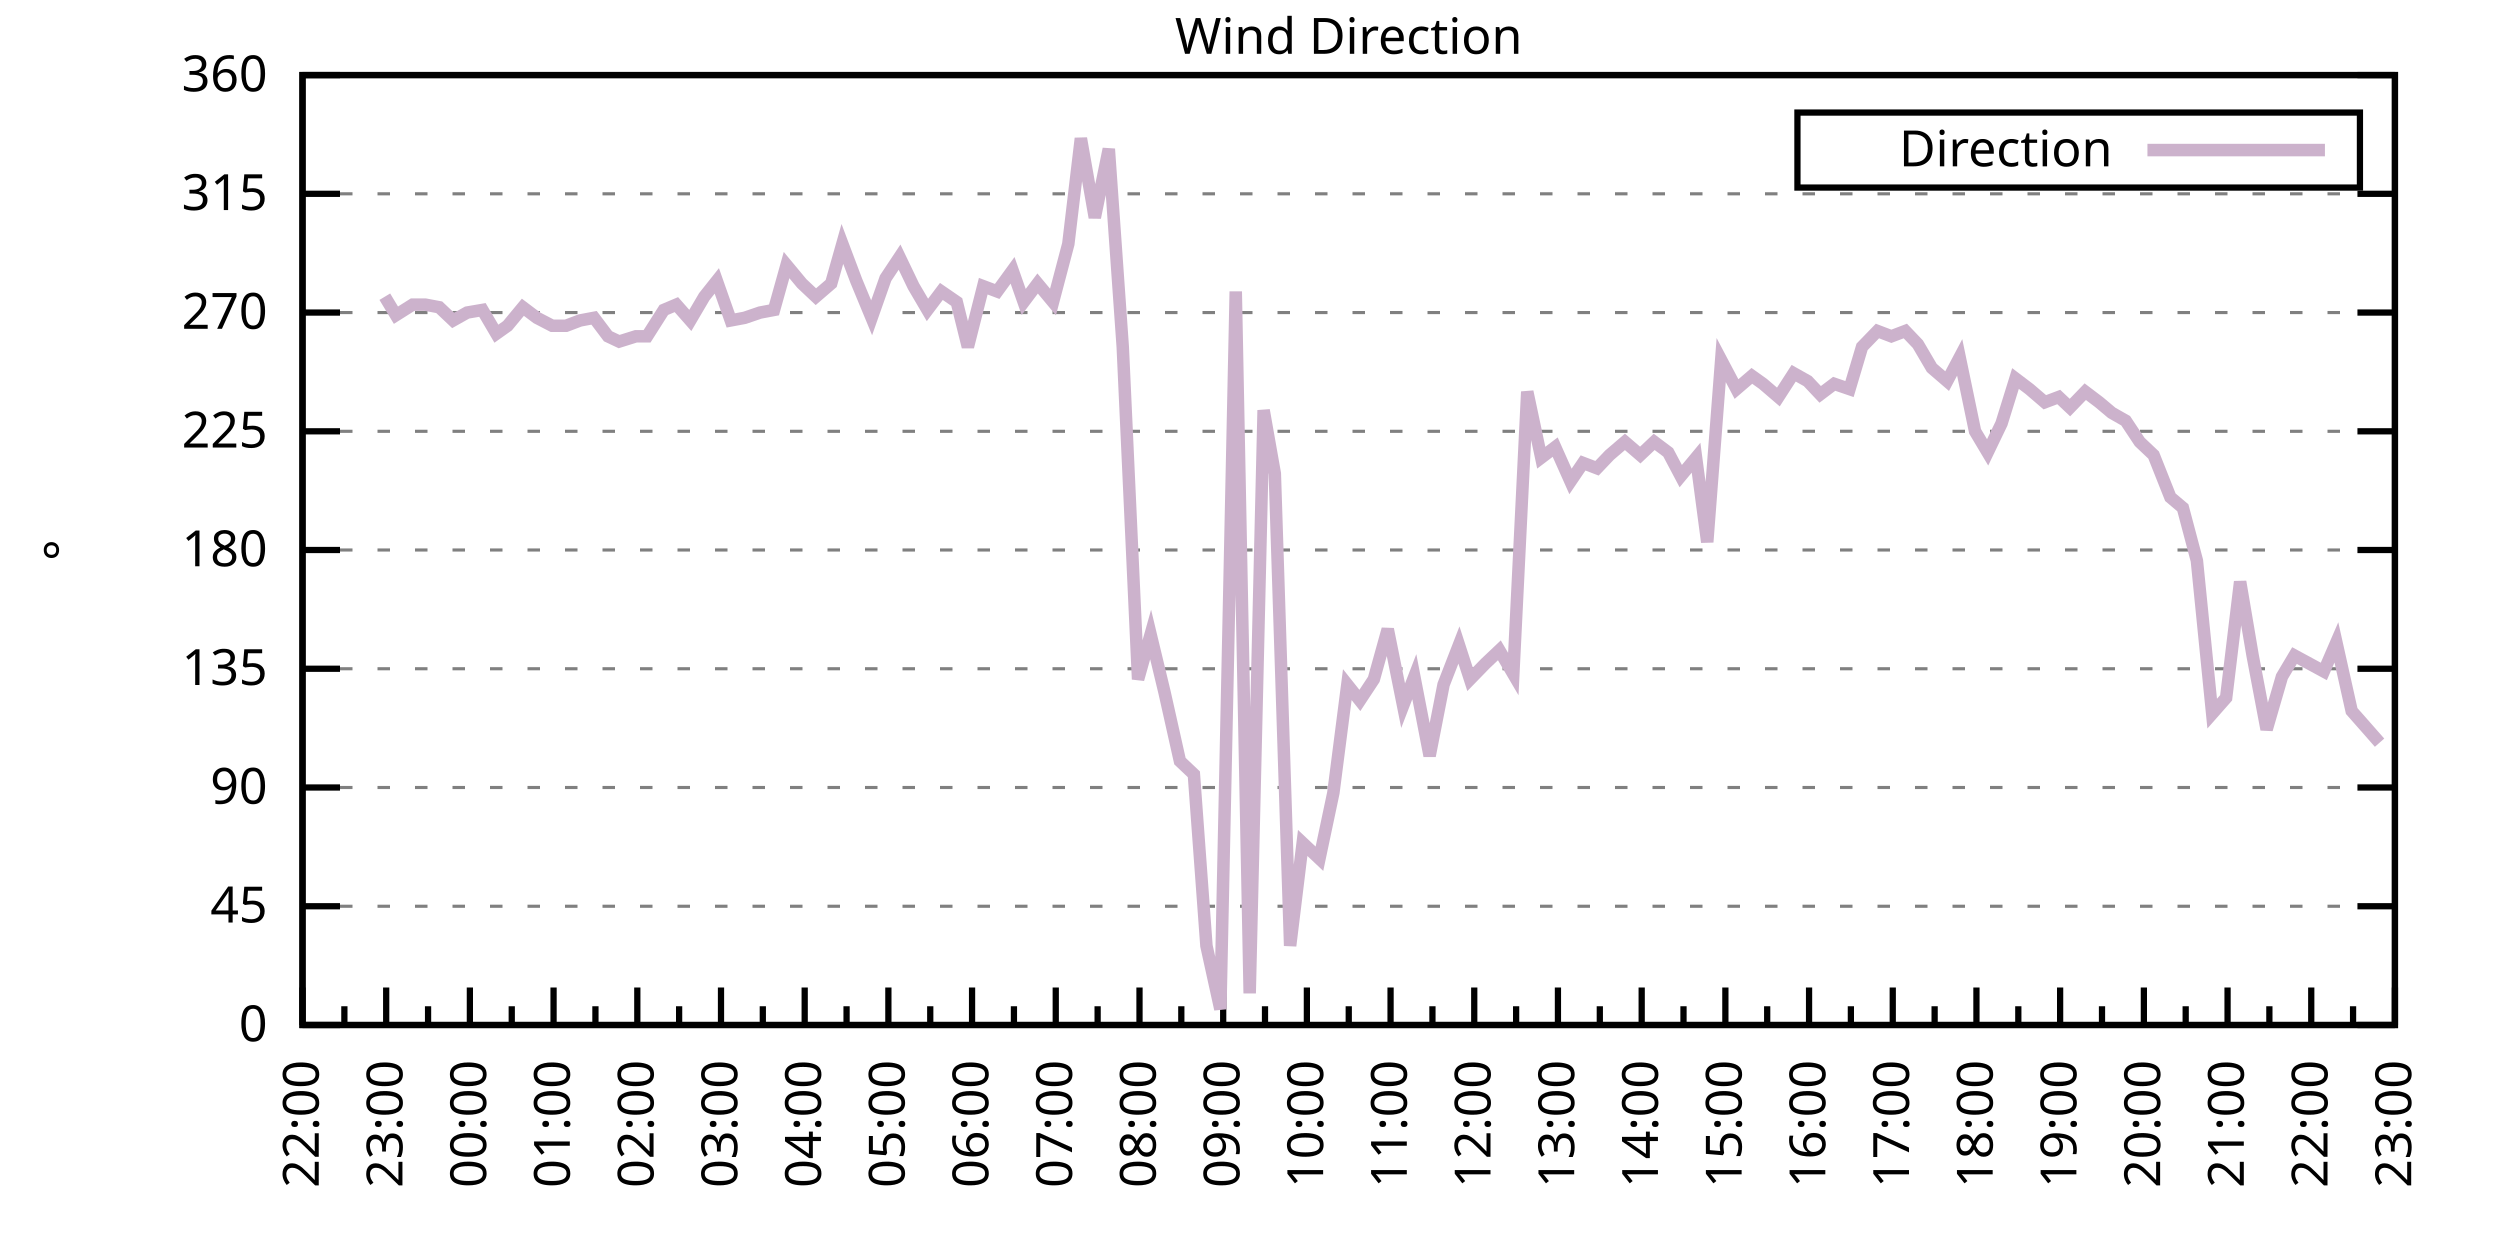
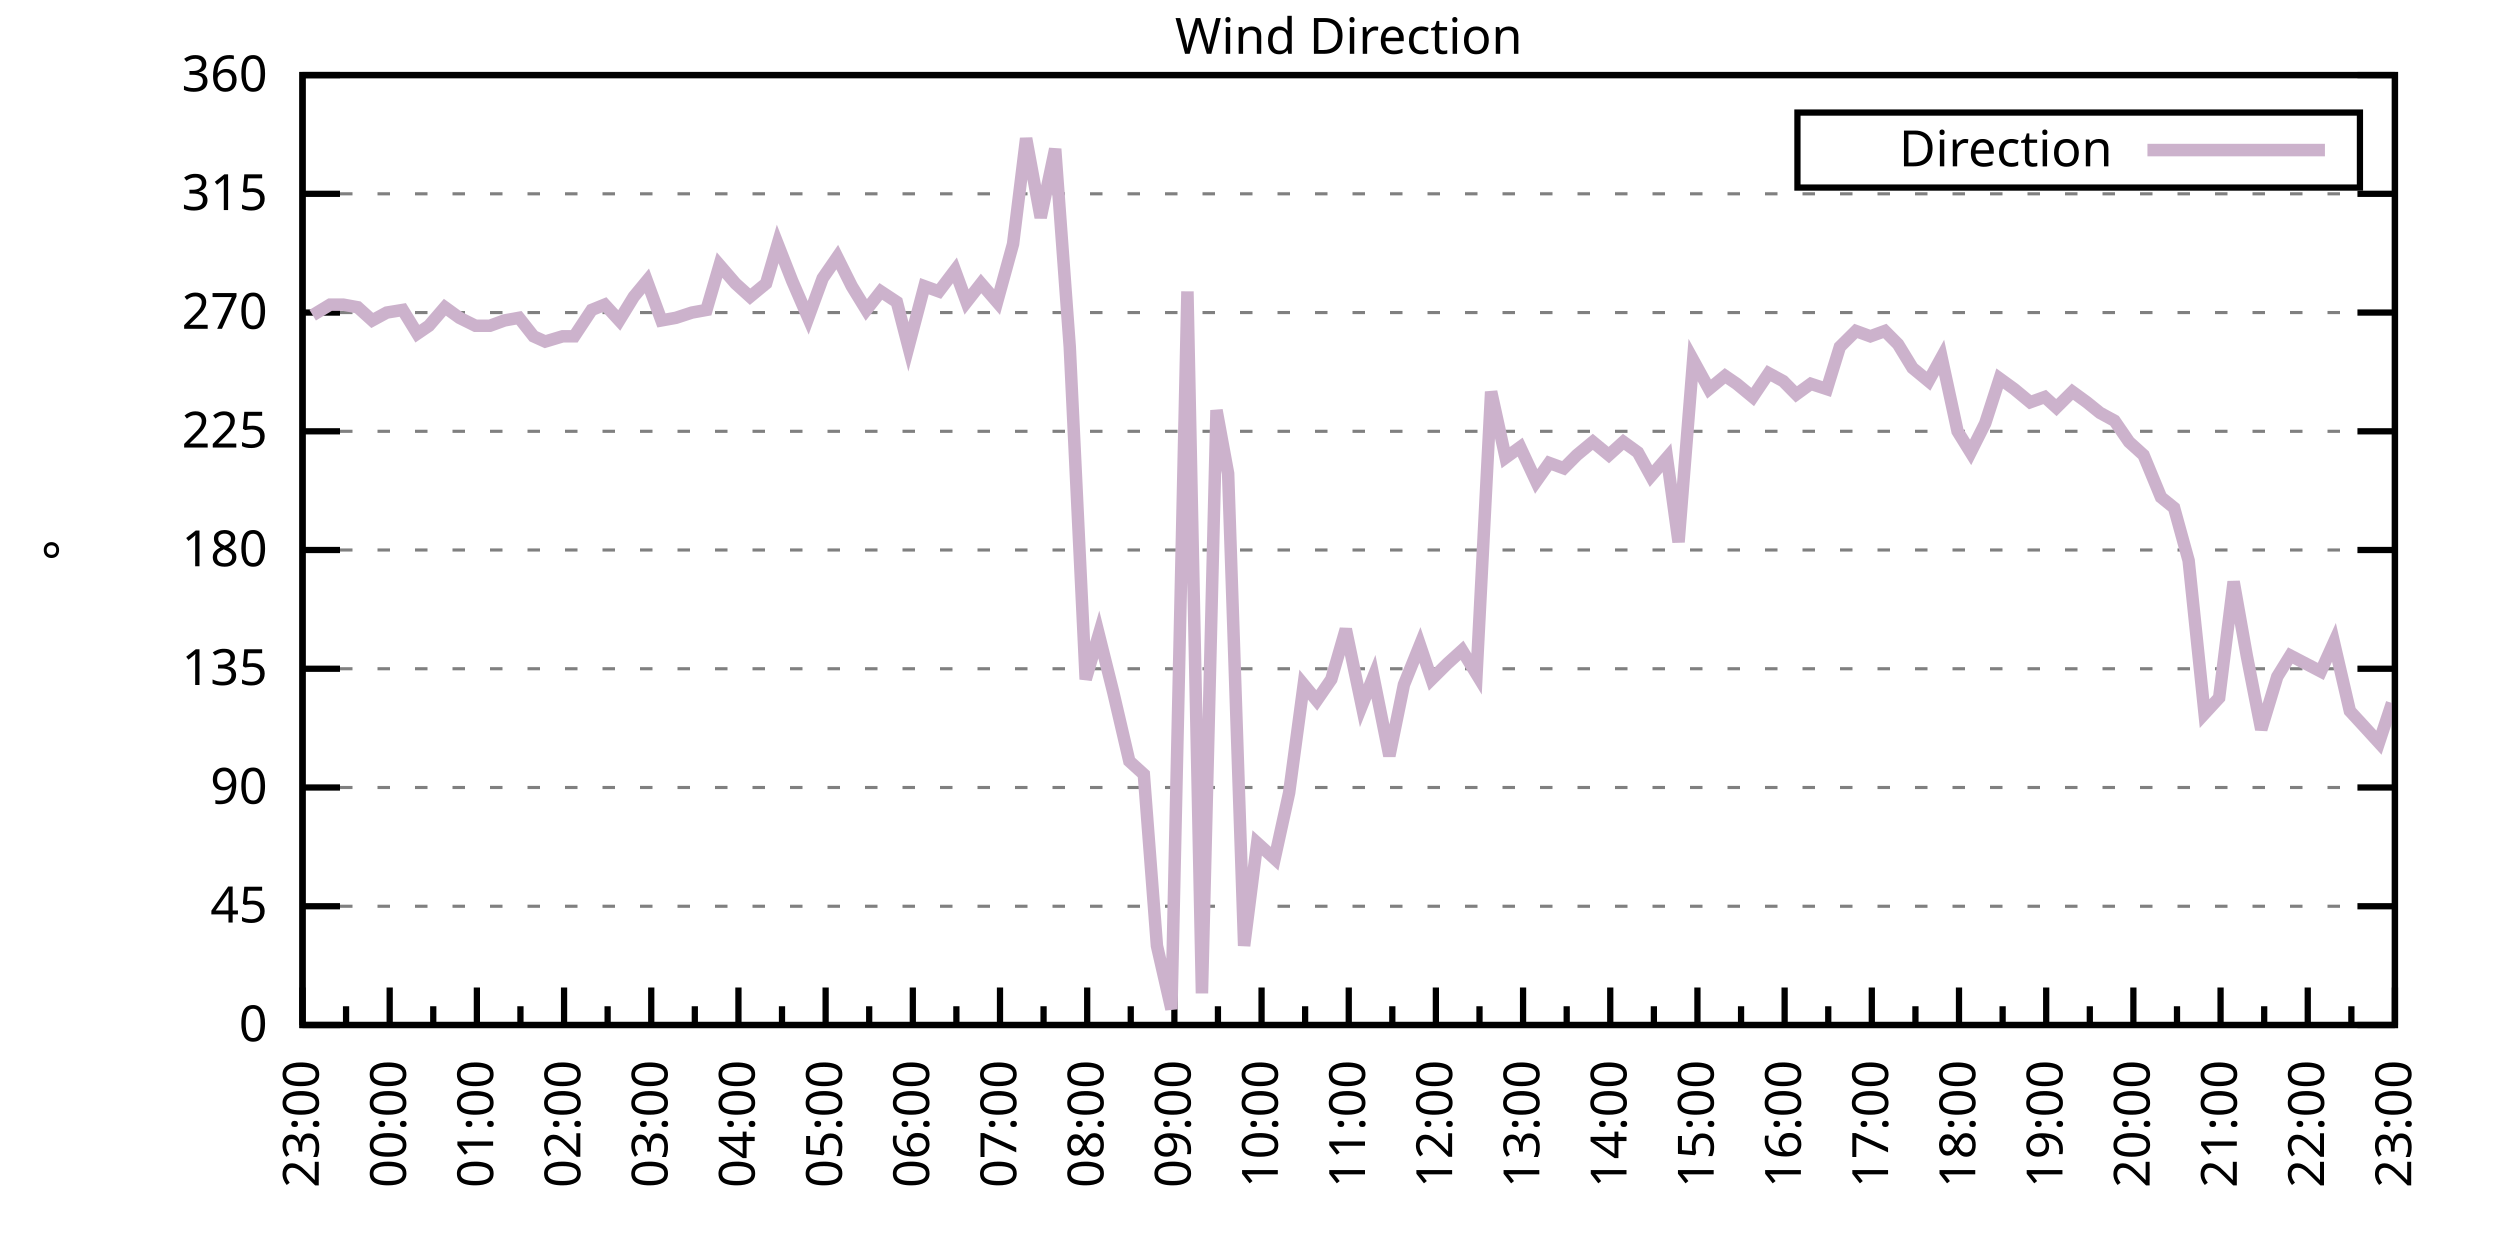
<svg xmlns="http://www.w3.org/2000/svg" xmlns:xlink="http://www.w3.org/1999/xlink" width="400" height="200" viewBox="0 0 400 200">
  <g id="gnuplot_canvas">
    <rect x="0" y="0" width="400" height="200" fill="none" />
    <defs>
      <circle id="gpDot" r="0.5" stroke-width="0.5" stroke="currentColor" />
      <path id="gpPt0" stroke-width="0.333" stroke="currentColor" d="M-1,0 h2 M0,-1 v2" />
      <path id="gpPt1" stroke-width="0.333" stroke="currentColor" d="M-1,-1 L1,1 M1,-1 L-1,1" />
      <path id="gpPt2" stroke-width="0.333" stroke="currentColor" d="M-1,0 L1,0 M0,-1 L0,1 M-1,-1 L1,1 M-1,1 L1,-1" />
      <rect id="gpPt3" stroke-width="0.333" stroke="currentColor" x="-1" y="-1" width="2" height="2" />
      <rect id="gpPt4" stroke-width="0.333" stroke="currentColor" fill="currentColor" x="-1" y="-1" width="2" height="2" />
      <circle id="gpPt5" stroke-width="0.333" stroke="currentColor" cx="0" cy="0" r="1" />
      <use xlink:href="#gpPt5" id="gpPt6" fill="currentColor" stroke="none" />
      <path id="gpPt7" stroke-width="0.333" stroke="currentColor" d="M0,-1.33 L-1.33,0.67 L1.33,0.67 z" />
      <use xlink:href="#gpPt7" id="gpPt8" fill="currentColor" stroke="none" />
      <use xlink:href="#gpPt7" id="gpPt9" stroke="currentColor" transform="rotate(180)" />
      <use xlink:href="#gpPt9" id="gpPt10" fill="currentColor" stroke="none" />
      <use xlink:href="#gpPt3" id="gpPt11" stroke="currentColor" transform="rotate(45)" />
      <use xlink:href="#gpPt11" id="gpPt12" fill="currentColor" stroke="none" />
      <path id="gpPt13" stroke-width="0.333" stroke="currentColor" d="M0,1.330 L1.265,0.411 L0.782,-1.067 L-0.782,-1.076 L-1.265,0.411 z" />
      <use xlink:href="#gpPt13" id="gpPt14" fill="currentColor" stroke="none" />
      <filter id="textbox" filterUnits="objectBoundingBox" x="0" y="0" height="1" width="1">
        <feFlood flood-color="white" flood-opacity="1" result="bgnd" />
        <feComposite in="SourceGraphic" in2="bgnd" operator="atop" />
      </filter>
      <filter id="greybox" filterUnits="objectBoundingBox" x="0" y="0" height="1" width="1">
        <feFlood flood-color="lightgrey" flood-opacity="1" result="grey" />
        <feComposite in="SourceGraphic" in2="grey" operator="atop" />
      </filter>
    </defs>
    <g fill="none" color="white" stroke="currentColor" stroke-width="1.00" stroke-linecap="butt" stroke-linejoin="miter">
</g>
    <g fill="none" color="black" stroke="currentColor" stroke-width="1.00" stroke-linecap="butt" stroke-linejoin="miter">
      <g stroke="none" shape-rendering="crispEdges">
        <polygon fill="rgb(255, 255, 255)" points="48.40,164.00 383.18,164.00 383.18,12.02 48.40,12.02 " />
      </g>
    </g>
    <g fill="none" color="black" stroke="currentColor" stroke-width="1.00" stroke-linecap="butt" stroke-linejoin="miter">
</g>
    <g fill="none" color="black" stroke="black" stroke-width="0.50" stroke-linecap="butt" stroke-linejoin="miter">
</g>
    <g fill="none" color="gray" stroke="currentColor" stroke-width="0.50" stroke-linecap="butt" stroke-linejoin="miter">
      <path stroke="gray" stroke-dasharray="2,4" class="gridline" d="M48.40,164.00 L383.19,164.00  " />
    </g>
    <g fill="none" color="gray" stroke="gray" stroke-width="1.00" stroke-linecap="butt" stroke-linejoin="miter">
</g>
    <g fill="none" color="black" stroke="currentColor" stroke-width="1.00" stroke-linecap="butt" stroke-linejoin="miter">
      <path stroke="black" d="M48.40,164.00 L54.40,164.00 M383.19,164.00 L377.19,164.00  " />
      <g transform="translate(42.80,166.60)" stroke="none" fill="black" font-family="Sans" font-size="8.00" text-anchor="end">
        <text>
          <tspan font-family="Sans"> 0</tspan>
        </text>
      </g>
    </g>
    <g fill="none" color="black" stroke="currentColor" stroke-width="1.00" stroke-linecap="butt" stroke-linejoin="miter">
</g>
    <g fill="none" color="black" stroke="black" stroke-width="0.50" stroke-linecap="butt" stroke-linejoin="miter">
</g>
    <g fill="none" color="gray" stroke="currentColor" stroke-width="0.50" stroke-linecap="butt" stroke-linejoin="miter">
      <path stroke="gray" stroke-dasharray="2,4" class="gridline" d="M48.40,145.00 L383.19,145.00  " />
    </g>
    <g fill="none" color="gray" stroke="gray" stroke-width="1.00" stroke-linecap="butt" stroke-linejoin="miter">
</g>
    <g fill="none" color="black" stroke="currentColor" stroke-width="1.00" stroke-linecap="butt" stroke-linejoin="miter">
      <path stroke="black" d="M48.40,145.00 L54.40,145.00 M383.19,145.00 L377.19,145.00  " />
      <g transform="translate(42.80,147.60)" stroke="none" fill="black" font-family="Sans" font-size="8.00" text-anchor="end">
        <text>
          <tspan font-family="Sans"> 45</tspan>
        </text>
      </g>
    </g>
    <g fill="none" color="black" stroke="currentColor" stroke-width="1.00" stroke-linecap="butt" stroke-linejoin="miter">
</g>
    <g fill="none" color="black" stroke="black" stroke-width="0.50" stroke-linecap="butt" stroke-linejoin="miter">
</g>
    <g fill="none" color="gray" stroke="currentColor" stroke-width="0.50" stroke-linecap="butt" stroke-linejoin="miter">
      <path stroke="gray" stroke-dasharray="2,4" class="gridline" d="M48.40,126.00 L383.19,126.00  " />
    </g>
    <g fill="none" color="gray" stroke="gray" stroke-width="1.00" stroke-linecap="butt" stroke-linejoin="miter">
</g>
    <g fill="none" color="black" stroke="currentColor" stroke-width="1.00" stroke-linecap="butt" stroke-linejoin="miter">
      <path stroke="black" d="M48.40,126.00 L54.40,126.00 M383.19,126.00 L377.19,126.00  " />
      <g transform="translate(42.80,128.60)" stroke="none" fill="black" font-family="Sans" font-size="8.00" text-anchor="end">
        <text>
          <tspan font-family="Sans"> 90</tspan>
        </text>
      </g>
    </g>
    <g fill="none" color="black" stroke="currentColor" stroke-width="1.00" stroke-linecap="butt" stroke-linejoin="miter">
</g>
    <g fill="none" color="black" stroke="black" stroke-width="0.50" stroke-linecap="butt" stroke-linejoin="miter">
</g>
    <g fill="none" color="gray" stroke="currentColor" stroke-width="0.50" stroke-linecap="butt" stroke-linejoin="miter">
      <path stroke="gray" stroke-dasharray="2,4" class="gridline" d="M48.40,107.00 L383.19,107.00  " />
    </g>
    <g fill="none" color="gray" stroke="gray" stroke-width="1.00" stroke-linecap="butt" stroke-linejoin="miter">
</g>
    <g fill="none" color="black" stroke="currentColor" stroke-width="1.00" stroke-linecap="butt" stroke-linejoin="miter">
      <path stroke="black" d="M48.40,107.00 L54.40,107.00 M383.19,107.00 L377.19,107.00  " />
      <g transform="translate(42.80,109.60)" stroke="none" fill="black" font-family="Sans" font-size="8.00" text-anchor="end">
        <text>
          <tspan font-family="Sans"> 135</tspan>
        </text>
      </g>
    </g>
    <g fill="none" color="black" stroke="currentColor" stroke-width="1.00" stroke-linecap="butt" stroke-linejoin="miter">
</g>
    <g fill="none" color="black" stroke="black" stroke-width="0.50" stroke-linecap="butt" stroke-linejoin="miter">
</g>
    <g fill="none" color="gray" stroke="currentColor" stroke-width="0.50" stroke-linecap="butt" stroke-linejoin="miter">
      <path stroke="gray" stroke-dasharray="2,4" class="gridline" d="M48.40,88.00 L383.19,88.00  " />
    </g>
    <g fill="none" color="gray" stroke="gray" stroke-width="1.00" stroke-linecap="butt" stroke-linejoin="miter">
</g>
    <g fill="none" color="black" stroke="currentColor" stroke-width="1.00" stroke-linecap="butt" stroke-linejoin="miter">
      <path stroke="black" d="M48.40,88.00 L54.40,88.00 M383.19,88.00 L377.19,88.00  " />
      <g transform="translate(42.80,90.60)" stroke="none" fill="black" font-family="Sans" font-size="8.00" text-anchor="end">
        <text>
          <tspan font-family="Sans"> 180</tspan>
        </text>
      </g>
    </g>
    <g fill="none" color="black" stroke="currentColor" stroke-width="1.00" stroke-linecap="butt" stroke-linejoin="miter">
</g>
    <g fill="none" color="black" stroke="black" stroke-width="0.50" stroke-linecap="butt" stroke-linejoin="miter">
</g>
    <g fill="none" color="gray" stroke="currentColor" stroke-width="0.50" stroke-linecap="butt" stroke-linejoin="miter">
      <path stroke="gray" stroke-dasharray="2,4" class="gridline" d="M48.40,69.01 L383.19,69.01  " />
    </g>
    <g fill="none" color="gray" stroke="gray" stroke-width="1.00" stroke-linecap="butt" stroke-linejoin="miter">
</g>
    <g fill="none" color="black" stroke="currentColor" stroke-width="1.00" stroke-linecap="butt" stroke-linejoin="miter">
      <path stroke="black" d="M48.40,69.01 L54.40,69.01 M383.19,69.01 L377.19,69.01  " />
      <g transform="translate(42.80,71.61)" stroke="none" fill="black" font-family="Sans" font-size="8.00" text-anchor="end">
        <text>
          <tspan font-family="Sans"> 225</tspan>
        </text>
      </g>
    </g>
    <g fill="none" color="black" stroke="currentColor" stroke-width="1.00" stroke-linecap="butt" stroke-linejoin="miter">
</g>
    <g fill="none" color="black" stroke="black" stroke-width="0.50" stroke-linecap="butt" stroke-linejoin="miter">
</g>
    <g fill="none" color="gray" stroke="currentColor" stroke-width="0.50" stroke-linecap="butt" stroke-linejoin="miter">
      <path stroke="gray" stroke-dasharray="2,4" class="gridline" d="M48.40,50.01 L383.19,50.01  " />
    </g>
    <g fill="none" color="gray" stroke="gray" stroke-width="1.00" stroke-linecap="butt" stroke-linejoin="miter">
</g>
    <g fill="none" color="black" stroke="currentColor" stroke-width="1.00" stroke-linecap="butt" stroke-linejoin="miter">
      <path stroke="black" d="M48.40,50.01 L54.40,50.01 M383.19,50.01 L377.19,50.01  " />
      <g transform="translate(42.80,52.61)" stroke="none" fill="black" font-family="Sans" font-size="8.00" text-anchor="end">
        <text>
          <tspan font-family="Sans"> 270</tspan>
        </text>
      </g>
    </g>
    <g fill="none" color="black" stroke="currentColor" stroke-width="1.00" stroke-linecap="butt" stroke-linejoin="miter">
</g>
    <g fill="none" color="black" stroke="black" stroke-width="0.50" stroke-linecap="butt" stroke-linejoin="miter">
</g>
    <g fill="none" color="gray" stroke="currentColor" stroke-width="0.50" stroke-linecap="butt" stroke-linejoin="miter">
      <path stroke="gray" stroke-dasharray="2,4" class="gridline" d="M48.40,31.01 L383.19,31.01  " />
    </g>
    <g fill="none" color="gray" stroke="gray" stroke-width="1.00" stroke-linecap="butt" stroke-linejoin="miter">
</g>
    <g fill="none" color="black" stroke="currentColor" stroke-width="1.00" stroke-linecap="butt" stroke-linejoin="miter">
      <path stroke="black" d="M48.40,31.01 L54.40,31.01 M383.19,31.01 L377.19,31.01  " />
      <g transform="translate(42.80,33.61)" stroke="none" fill="black" font-family="Sans" font-size="8.00" text-anchor="end">
        <text>
          <tspan font-family="Sans"> 315</tspan>
        </text>
      </g>
    </g>
    <g fill="none" color="black" stroke="currentColor" stroke-width="1.00" stroke-linecap="butt" stroke-linejoin="miter">
</g>
    <g fill="none" color="black" stroke="black" stroke-width="0.50" stroke-linecap="butt" stroke-linejoin="miter">
</g>
    <g fill="none" color="gray" stroke="currentColor" stroke-width="0.50" stroke-linecap="butt" stroke-linejoin="miter">
      <path stroke="gray" stroke-dasharray="2,4" class="gridline" d="M48.40,12.01 L383.19,12.01  " />
    </g>
    <g fill="none" color="gray" stroke="gray" stroke-width="1.00" stroke-linecap="butt" stroke-linejoin="miter">
</g>
    <g fill="none" color="black" stroke="currentColor" stroke-width="1.00" stroke-linecap="butt" stroke-linejoin="miter">
      <path stroke="black" d="M48.40,12.01 L54.40,12.01 M383.19,12.01 L377.19,12.01  " />
      <g transform="translate(42.80,14.61)" stroke="none" fill="black" font-family="Sans" font-size="8.00" text-anchor="end">
        <text>
          <tspan font-family="Sans"> 360</tspan>
        </text>
      </g>
    </g>
    <g fill="none" color="black" stroke="currentColor" stroke-width="1.00" stroke-linecap="butt" stroke-linejoin="miter">
      <path stroke="black" d="M48.40,164.00 L48.40,158.00  " />
      <g transform="translate(51.00,169.60) rotate(270)" stroke="none" fill="black" font-family="Sans" font-size="8.00" text-anchor="end">
        <text>
+           <tspan font-family="Sans">23:00</tspan>
+         </text>
+       </g>
+     </g>
+     <g fill="none" color="black" stroke="currentColor" stroke-width="1.00" stroke-linecap="butt" stroke-linejoin="miter">
+       <path stroke="black" d="M55.37,164.00 L55.37,161.00 M62.35,164.00 L62.35,158.00  " />
+       <g transform="translate(64.95,169.60) rotate(270)" stroke="none" fill="black" font-family="Sans" font-size="8.00" text-anchor="end">
+         <text>
+           <tspan font-family="Sans">00:00</tspan>
+         </text>
+       </g>
+     </g>
+     <g fill="none" color="black" stroke="currentColor" stroke-width="1.00" stroke-linecap="butt" stroke-linejoin="miter">
+       <path stroke="black" d="M69.32,164.00 L69.32,161.00 M76.30,164.00 L76.30,158.00  " />
+       <g transform="translate(78.90,169.60) rotate(270)" stroke="none" fill="black" font-family="Sans" font-size="8.00" text-anchor="end">
+         <text>
+           <tspan font-family="Sans">01:00</tspan>
+         </text>
+       </g>
+     </g>
+     <g fill="none" color="black" stroke="currentColor" stroke-width="1.00" stroke-linecap="butt" stroke-linejoin="miter">
+       <path stroke="black" d="M83.27,164.00 L83.27,161.00 M90.25,164.00 L90.25,158.00  " />
+       <g transform="translate(92.85,169.60) rotate(270)" stroke="none" fill="black" font-family="Sans" font-size="8.00" text-anchor="end">
+         <text>
+           <tspan font-family="Sans">02:00</tspan>
+         </text>
+       </g>
+     </g>
+     <g fill="none" color="black" stroke="currentColor" stroke-width="1.00" stroke-linecap="butt" stroke-linejoin="miter">
+       <path stroke="black" d="M97.22,164.00 L97.22,161.00 M104.20,164.00 L104.20,158.00  " />
+       <g transform="translate(106.80,169.60) rotate(270)" stroke="none" fill="black" font-family="Sans" font-size="8.00" text-anchor="end">
+         <text>
+           <tspan font-family="Sans">03:00</tspan>
+         </text>
+       </g>
+     </g>
+     <g fill="none" color="black" stroke="currentColor" stroke-width="1.00" stroke-linecap="butt" stroke-linejoin="miter">
+       <path stroke="black" d="M111.17,164.00 L111.17,161.00 M118.15,164.00 L118.15,158.00  " />
+       <g transform="translate(120.75,169.60) rotate(270)" stroke="none" fill="black" font-family="Sans" font-size="8.00" text-anchor="end">
+         <text>
+           <tspan font-family="Sans">04:00</tspan>
+         </text>
+       </g>
+     </g>
+     <g fill="none" color="black" stroke="currentColor" stroke-width="1.00" stroke-linecap="butt" stroke-linejoin="miter">
+       <path stroke="black" d="M125.12,164.00 L125.12,161.00 M132.10,164.00 L132.10,158.00  " />
+       <g transform="translate(134.70,169.60) rotate(270)" stroke="none" fill="black" font-family="Sans" font-size="8.00" text-anchor="end">
+         <text>
+           <tspan font-family="Sans">05:00</tspan>
+         </text>
+       </g>
+     </g>
+     <g fill="none" color="black" stroke="currentColor" stroke-width="1.00" stroke-linecap="butt" stroke-linejoin="miter">
+       <path stroke="black" d="M139.07,164.00 L139.07,161.00 M146.05,164.00 L146.05,158.00  " />
+       <g transform="translate(148.65,169.60) rotate(270)" stroke="none" fill="black" font-family="Sans" font-size="8.00" text-anchor="end">
+         <text>
+           <tspan font-family="Sans">06:00</tspan>
+         </text>
+       </g>
+     </g>
+     <g fill="none" color="black" stroke="currentColor" stroke-width="1.00" stroke-linecap="butt" stroke-linejoin="miter">
+       <path stroke="black" d="M153.02,164.00 L153.02,161.00 M160.00,164.00 L160.00,158.00  " />
+       <g transform="translate(162.60,169.60) rotate(270)" stroke="none" fill="black" font-family="Sans" font-size="8.00" text-anchor="end">
+         <text>
+           <tspan font-family="Sans">07:00</tspan>
+         </text>
+       </g>
+     </g>
+     <g fill="none" color="black" stroke="currentColor" stroke-width="1.00" stroke-linecap="butt" stroke-linejoin="miter">
+       <path stroke="black" d="M166.97,164.00 L166.97,161.00 M173.95,164.00 L173.95,158.00  " />
+       <g transform="translate(176.55,169.60) rotate(270)" stroke="none" fill="black" font-family="Sans" font-size="8.00" text-anchor="end">
+         <text>
+           <tspan font-family="Sans">08:00</tspan>
+         </text>
+       </g>
+     </g>
+     <g fill="none" color="black" stroke="currentColor" stroke-width="1.00" stroke-linecap="butt" stroke-linejoin="miter">
+       <path stroke="black" d="M180.92,164.00 L180.92,161.00 M187.90,164.00 L187.90,158.00  " />
+       <g transform="translate(190.50,169.60) rotate(270)" stroke="none" fill="black" font-family="Sans" font-size="8.00" text-anchor="end">
+         <text>
+           <tspan font-family="Sans">09:00</tspan>
+         </text>
+       </g>
+     </g>
+     <g fill="none" color="black" stroke="currentColor" stroke-width="1.00" stroke-linecap="butt" stroke-linejoin="miter">
+       <path stroke="black" d="M194.87,164.00 L194.87,161.00 M201.85,164.00 L201.85,158.00  " />
+       <g transform="translate(204.45,169.60) rotate(270)" stroke="none" fill="black" font-family="Sans" font-size="8.00" text-anchor="end">
+         <text>
+           <tspan font-family="Sans">10:00</tspan>
+         </text>
+       </g>
+     </g>
+     <g fill="none" color="black" stroke="currentColor" stroke-width="1.00" stroke-linecap="butt" stroke-linejoin="miter">
+       <path stroke="black" d="M208.82,164.00 L208.82,161.00 M215.80,164.00 L215.80,158.00  " />
+       <g transform="translate(218.40,169.60) rotate(270)" stroke="none" fill="black" font-family="Sans" font-size="8.00" text-anchor="end">
+         <text>
+           <tspan font-family="Sans">11:00</tspan>
+         </text>
+       </g>
+     </g>
+     <g fill="none" color="black" stroke="currentColor" stroke-width="1.00" stroke-linecap="butt" stroke-linejoin="miter">
+       <path stroke="black" d="M222.77,164.00 L222.77,161.00 M229.74,164.00 L229.74,158.00  " />
+       <g transform="translate(232.34,169.60) rotate(270)" stroke="none" fill="black" font-family="Sans" font-size="8.00" text-anchor="end">
+         <text>
+           <tspan font-family="Sans">12:00</tspan>
+         </text>
+       </g>
+     </g>
+     <g fill="none" color="black" stroke="currentColor" stroke-width="1.00" stroke-linecap="butt" stroke-linejoin="miter">
+       <path stroke="black" d="M236.72,164.00 L236.72,161.00 M243.69,164.00 L243.69,158.00  " />
+       <g transform="translate(246.29,169.60) rotate(270)" stroke="none" fill="black" font-family="Sans" font-size="8.00" text-anchor="end">
+         <text>
+           <tspan font-family="Sans">13:00</tspan>
+         </text>
+       </g>
+     </g>
+     <g fill="none" color="black" stroke="currentColor" stroke-width="1.00" stroke-linecap="butt" stroke-linejoin="miter">
+       <path stroke="black" d="M250.67,164.00 L250.67,161.00 M257.64,164.00 L257.64,158.00  " />
+       <g transform="translate(260.24,169.60) rotate(270)" stroke="none" fill="black" font-family="Sans" font-size="8.00" text-anchor="end">
+         <text>
+           <tspan font-family="Sans">14:00</tspan>
+         </text>
+       </g>
+     </g>
+     <g fill="none" color="black" stroke="currentColor" stroke-width="1.00" stroke-linecap="butt" stroke-linejoin="miter">
+       <path stroke="black" d="M264.62,164.00 L264.62,161.00 M271.59,164.00 L271.59,158.00  " />
+       <g transform="translate(274.19,169.60) rotate(270)" stroke="none" fill="black" font-family="Sans" font-size="8.00" text-anchor="end">
+         <text>
+           <tspan font-family="Sans">15:00</tspan>
+         </text>
+       </g>
+     </g>
+     <g fill="none" color="black" stroke="currentColor" stroke-width="1.00" stroke-linecap="butt" stroke-linejoin="miter">
+       <path stroke="black" d="M278.57,164.00 L278.57,161.00 M285.54,164.00 L285.54,158.00  " />
+       <g transform="translate(288.14,169.60) rotate(270)" stroke="none" fill="black" font-family="Sans" font-size="8.00" text-anchor="end">
+         <text>
+           <tspan font-family="Sans">16:00</tspan>
+         </text>
+       </g>
+     </g>
+     <g fill="none" color="black" stroke="currentColor" stroke-width="1.00" stroke-linecap="butt" stroke-linejoin="miter">
+       <path stroke="black" d="M292.52,164.00 L292.52,161.00 M299.49,164.00 L299.49,158.00  " />
+       <g transform="translate(302.09,169.60) rotate(270)" stroke="none" fill="black" font-family="Sans" font-size="8.00" text-anchor="end">
+         <text>
+           <tspan font-family="Sans">17:00</tspan>
+         </text>
+       </g>
+     </g>
+     <g fill="none" color="black" stroke="currentColor" stroke-width="1.00" stroke-linecap="butt" stroke-linejoin="miter">
+       <path stroke="black" d="M306.47,164.00 L306.47,161.00 M313.44,164.00 L313.44,158.00  " />
+       <g transform="translate(316.04,169.60) rotate(270)" stroke="none" fill="black" font-family="Sans" font-size="8.00" text-anchor="end">
+         <text>
+           <tspan font-family="Sans">18:00</tspan>
+         </text>
+       </g>
+     </g>
+     <g fill="none" color="black" stroke="currentColor" stroke-width="1.00" stroke-linecap="butt" stroke-linejoin="miter">
+       <path stroke="black" d="M320.42,164.00 L320.42,161.00 M327.39,164.00 L327.39,158.00  " />
+       <g transform="translate(329.99,169.60) rotate(270)" stroke="none" fill="black" font-family="Sans" font-size="8.00" text-anchor="end">
+         <text>
+           <tspan font-family="Sans">19:00</tspan>
+         </text>
+       </g>
+     </g>
+     <g fill="none" color="black" stroke="currentColor" stroke-width="1.00" stroke-linecap="butt" stroke-linejoin="miter">
+       <path stroke="black" d="M334.37,164.00 L334.37,161.00 M341.34,164.00 L341.34,158.00  " />
+       <g transform="translate(343.94,169.60) rotate(270)" stroke="none" fill="black" font-family="Sans" font-size="8.00" text-anchor="end">
+         <text>
+           <tspan font-family="Sans">20:00</tspan>
+         </text>
+       </g>
+     </g>
+     <g fill="none" color="black" stroke="currentColor" stroke-width="1.00" stroke-linecap="butt" stroke-linejoin="miter">
+       <path stroke="black" d="M348.32,164.00 L348.32,161.00 M355.29,164.00 L355.29,158.00  " />
+       <g transform="translate(357.89,169.60) rotate(270)" stroke="none" fill="black" font-family="Sans" font-size="8.00" text-anchor="end">
+         <text>
+           <tspan font-family="Sans">21:00</tspan>
+         </text>
+       </g>
+     </g>
+     <g fill="none" color="black" stroke="currentColor" stroke-width="1.00" stroke-linecap="butt" stroke-linejoin="miter">
+       <path stroke="black" d="M362.27,164.00 L362.27,161.00 M369.24,164.00 L369.24,158.00  " />
+       <g transform="translate(371.84,169.60) rotate(270)" stroke="none" fill="black" font-family="Sans" font-size="8.00" text-anchor="end">
+         <text>
          <tspan font-family="Sans">22:00</tspan>
        </text>
      </g>
    </g>
    <g fill="none" color="black" stroke="currentColor" stroke-width="1.00" stroke-linecap="butt" stroke-linejoin="miter">
-       <path stroke="black" d="M55.10,164.00 L55.10,161.00 M61.79,164.00 L61.79,158.00  " />
-       <g transform="translate(64.39,169.60) rotate(270)" stroke="none" fill="black" font-family="Sans" font-size="8.00" text-anchor="end">
-         <text>
-           <tspan font-family="Sans">23:00</tspan>
-         </text>
-       </g>
-     </g>
-     <g fill="none" color="black" stroke="currentColor" stroke-width="1.00" stroke-linecap="butt" stroke-linejoin="miter">
-       <path stroke="black" d="M68.49,164.00 L68.49,161.00 M75.18,164.00 L75.18,158.00  " />
-       <g transform="translate(77.78,169.60) rotate(270)" stroke="none" fill="black" font-family="Sans" font-size="8.00" text-anchor="end">
-         <text>
-           <tspan font-family="Sans">00:00</tspan>
-         </text>
-       </g>
-     </g>
-     <g fill="none" color="black" stroke="currentColor" stroke-width="1.00" stroke-linecap="butt" stroke-linejoin="miter">
-       <path stroke="black" d="M81.88,164.00 L81.88,161.00 M88.57,164.00 L88.57,158.00  " />
-       <g transform="translate(91.17,169.60) rotate(270)" stroke="none" fill="black" font-family="Sans" font-size="8.00" text-anchor="end">
-         <text>
-           <tspan font-family="Sans">01:00</tspan>
-         </text>
-       </g>
-     </g>
-     <g fill="none" color="black" stroke="currentColor" stroke-width="1.00" stroke-linecap="butt" stroke-linejoin="miter">
-       <path stroke="black" d="M95.27,164.00 L95.27,161.00 M101.97,164.00 L101.97,158.00  " />
-       <g transform="translate(104.57,169.60) rotate(270)" stroke="none" fill="black" font-family="Sans" font-size="8.00" text-anchor="end">
-         <text>
-           <tspan font-family="Sans">02:00</tspan>
-         </text>
-       </g>
-     </g>
-     <g fill="none" color="black" stroke="currentColor" stroke-width="1.00" stroke-linecap="butt" stroke-linejoin="miter">
-       <path stroke="black" d="M108.66,164.00 L108.66,161.00 M115.36,164.00 L115.36,158.00  " />
-       <g transform="translate(117.96,169.60) rotate(270)" stroke="none" fill="black" font-family="Sans" font-size="8.00" text-anchor="end">
-         <text>
-           <tspan font-family="Sans">03:00</tspan>
-         </text>
-       </g>
-     </g>
-     <g fill="none" color="black" stroke="currentColor" stroke-width="1.00" stroke-linecap="butt" stroke-linejoin="miter">
-       <path stroke="black" d="M122.05,164.00 L122.05,161.00 M128.75,164.00 L128.75,158.00  " />
-       <g transform="translate(131.35,169.60) rotate(270)" stroke="none" fill="black" font-family="Sans" font-size="8.00" text-anchor="end">
-         <text>
-           <tspan font-family="Sans">04:00</tspan>
-         </text>
-       </g>
-     </g>
-     <g fill="none" color="black" stroke="currentColor" stroke-width="1.00" stroke-linecap="butt" stroke-linejoin="miter">
-       <path stroke="black" d="M135.45,164.00 L135.45,161.00 M142.14,164.00 L142.14,158.00  " />
-       <g transform="translate(144.74,169.60) rotate(270)" stroke="none" fill="black" font-family="Sans" font-size="8.00" text-anchor="end">
-         <text>
-           <tspan font-family="Sans">05:00</tspan>
-         </text>
-       </g>
-     </g>
-     <g fill="none" color="black" stroke="currentColor" stroke-width="1.00" stroke-linecap="butt" stroke-linejoin="miter">
-       <path stroke="black" d="M148.84,164.00 L148.84,161.00 M155.53,164.00 L155.53,158.00  " />
-       <g transform="translate(158.13,169.60) rotate(270)" stroke="none" fill="black" font-family="Sans" font-size="8.00" text-anchor="end">
-         <text>
-           <tspan font-family="Sans">06:00</tspan>
-         </text>
-       </g>
-     </g>
-     <g fill="none" color="black" stroke="currentColor" stroke-width="1.00" stroke-linecap="butt" stroke-linejoin="miter">
-       <path stroke="black" d="M162.23,164.00 L162.23,161.00 M168.92,164.00 L168.92,158.00  " />
-       <g transform="translate(171.52,169.60) rotate(270)" stroke="none" fill="black" font-family="Sans" font-size="8.00" text-anchor="end">
-         <text>
-           <tspan font-family="Sans">07:00</tspan>
-         </text>
-       </g>
-     </g>
-     <g fill="none" color="black" stroke="currentColor" stroke-width="1.00" stroke-linecap="butt" stroke-linejoin="miter">
-       <path stroke="black" d="M175.62,164.00 L175.62,161.00 M182.32,164.00 L182.32,158.00  " />
-       <g transform="translate(184.92,169.60) rotate(270)" stroke="none" fill="black" font-family="Sans" font-size="8.00" text-anchor="end">
-         <text>
-           <tspan font-family="Sans">08:00</tspan>
-         </text>
-       </g>
-     </g>
-     <g fill="none" color="black" stroke="currentColor" stroke-width="1.00" stroke-linecap="butt" stroke-linejoin="miter">
-       <path stroke="black" d="M189.01,164.00 L189.01,161.00 M195.71,164.00 L195.71,158.00  " />
-       <g transform="translate(198.31,169.60) rotate(270)" stroke="none" fill="black" font-family="Sans" font-size="8.00" text-anchor="end">
-         <text>
-           <tspan font-family="Sans">09:00</tspan>
-         </text>
-       </g>
-     </g>
-     <g fill="none" color="black" stroke="currentColor" stroke-width="1.00" stroke-linecap="butt" stroke-linejoin="miter">
-       <path stroke="black" d="M202.40,164.00 L202.40,161.00 M209.10,164.00 L209.10,158.00  " />
-       <g transform="translate(211.70,169.60) rotate(270)" stroke="none" fill="black" font-family="Sans" font-size="8.00" text-anchor="end">
-         <text>
-           <tspan font-family="Sans">10:00</tspan>
-         </text>
-       </g>
-     </g>
-     <g fill="none" color="black" stroke="currentColor" stroke-width="1.00" stroke-linecap="butt" stroke-linejoin="miter">
-       <path stroke="black" d="M215.80,164.00 L215.80,161.00 M222.49,164.00 L222.49,158.00  " />
-       <g transform="translate(225.09,169.60) rotate(270)" stroke="none" fill="black" font-family="Sans" font-size="8.00" text-anchor="end">
-         <text>
-           <tspan font-family="Sans">11:00</tspan>
-         </text>
-       </g>
-     </g>
-     <g fill="none" color="black" stroke="currentColor" stroke-width="1.00" stroke-linecap="butt" stroke-linejoin="miter">
-       <path stroke="black" d="M229.19,164.00 L229.19,161.00 M235.88,164.00 L235.88,158.00  " />
-       <g transform="translate(238.48,169.60) rotate(270)" stroke="none" fill="black" font-family="Sans" font-size="8.00" text-anchor="end">
-         <text>
-           <tspan font-family="Sans">12:00</tspan>
-         </text>
-       </g>
-     </g>
-     <g fill="none" color="black" stroke="currentColor" stroke-width="1.00" stroke-linecap="butt" stroke-linejoin="miter">
-       <path stroke="black" d="M242.58,164.00 L242.58,161.00 M249.27,164.00 L249.27,158.00  " />
-       <g transform="translate(251.87,169.60) rotate(270)" stroke="none" fill="black" font-family="Sans" font-size="8.00" text-anchor="end">
-         <text>
-           <tspan font-family="Sans">13:00</tspan>
-         </text>
-       </g>
-     </g>
-     <g fill="none" color="black" stroke="currentColor" stroke-width="1.00" stroke-linecap="butt" stroke-linejoin="miter">
-       <path stroke="black" d="M255.97,164.00 L255.97,161.00 M262.67,164.00 L262.67,158.00  " />
-       <g transform="translate(265.27,169.60) rotate(270)" stroke="none" fill="black" font-family="Sans" font-size="8.00" text-anchor="end">
-         <text>
-           <tspan font-family="Sans">14:00</tspan>
-         </text>
-       </g>
-     </g>
-     <g fill="none" color="black" stroke="currentColor" stroke-width="1.00" stroke-linecap="butt" stroke-linejoin="miter">
-       <path stroke="black" d="M269.36,164.00 L269.36,161.00 M276.06,164.00 L276.06,158.00  " />
-       <g transform="translate(278.66,169.60) rotate(270)" stroke="none" fill="black" font-family="Sans" font-size="8.00" text-anchor="end">
-         <text>
-           <tspan font-family="Sans">15:00</tspan>
-         </text>
-       </g>
-     </g>
-     <g fill="none" color="black" stroke="currentColor" stroke-width="1.00" stroke-linecap="butt" stroke-linejoin="miter">
-       <path stroke="black" d="M282.75,164.00 L282.75,161.00 M289.45,164.00 L289.45,158.00  " />
-       <g transform="translate(292.05,169.60) rotate(270)" stroke="none" fill="black" font-family="Sans" font-size="8.00" text-anchor="end">
-         <text>
-           <tspan font-family="Sans">16:00</tspan>
-         </text>
-       </g>
-     </g>
-     <g fill="none" color="black" stroke="currentColor" stroke-width="1.00" stroke-linecap="butt" stroke-linejoin="miter">
-       <path stroke="black" d="M296.14,164.00 L296.14,161.00 M302.84,164.00 L302.84,158.00  " />
-       <g transform="translate(305.44,169.60) rotate(270)" stroke="none" fill="black" font-family="Sans" font-size="8.00" text-anchor="end">
-         <text>
-           <tspan font-family="Sans">17:00</tspan>
-         </text>
-       </g>
-     </g>
-     <g fill="none" color="black" stroke="currentColor" stroke-width="1.00" stroke-linecap="butt" stroke-linejoin="miter">
-       <path stroke="black" d="M309.54,164.00 L309.54,161.00 M316.23,164.00 L316.23,158.00  " />
-       <g transform="translate(318.83,169.60) rotate(270)" stroke="none" fill="black" font-family="Sans" font-size="8.00" text-anchor="end">
-         <text>
-           <tspan font-family="Sans">18:00</tspan>
-         </text>
-       </g>
-     </g>
-     <g fill="none" color="black" stroke="currentColor" stroke-width="1.00" stroke-linecap="butt" stroke-linejoin="miter">
-       <path stroke="black" d="M322.93,164.00 L322.93,161.00 M329.62,164.00 L329.62,158.00  " />
-       <g transform="translate(332.22,169.60) rotate(270)" stroke="none" fill="black" font-family="Sans" font-size="8.00" text-anchor="end">
-         <text>
-           <tspan font-family="Sans">19:00</tspan>
-         </text>
-       </g>
-     </g>
-     <g fill="none" color="black" stroke="currentColor" stroke-width="1.00" stroke-linecap="butt" stroke-linejoin="miter">
-       <path stroke="black" d="M336.32,164.00 L336.32,161.00 M343.02,164.00 L343.02,158.00  " />
-       <g transform="translate(345.62,169.60) rotate(270)" stroke="none" fill="black" font-family="Sans" font-size="8.00" text-anchor="end">
-         <text>
-           <tspan font-family="Sans">20:00</tspan>
-         </text>
-       </g>
-     </g>
-     <g fill="none" color="black" stroke="currentColor" stroke-width="1.00" stroke-linecap="butt" stroke-linejoin="miter">
-       <path stroke="black" d="M349.71,164.00 L349.71,161.00 M356.41,164.00 L356.41,158.00  " />
-       <g transform="translate(359.01,169.60) rotate(270)" stroke="none" fill="black" font-family="Sans" font-size="8.00" text-anchor="end">
-         <text>
-           <tspan font-family="Sans">21:00</tspan>
-         </text>
-       </g>
-     </g>
-     <g fill="none" color="black" stroke="currentColor" stroke-width="1.00" stroke-linecap="butt" stroke-linejoin="miter">
-       <path stroke="black" d="M363.10,164.00 L363.10,161.00 M369.80,164.00 L369.80,158.00  " />
-       <g transform="translate(372.40,169.60) rotate(270)" stroke="none" fill="black" font-family="Sans" font-size="8.00" text-anchor="end">
-         <text>
-           <tspan font-family="Sans">22:00</tspan>
-         </text>
-       </g>
-     </g>
-     <g fill="none" color="black" stroke="currentColor" stroke-width="1.00" stroke-linecap="butt" stroke-linejoin="miter">
-       <path stroke="black" d="M376.49,164.00 L376.49,161.00 M383.19,164.00 L383.19,158.00  " />
+       <path stroke="black" d="M376.22,164.00 L376.22,161.00 M383.19,164.00 L383.19,158.00  " />
      <g transform="translate(385.79,169.60) rotate(270)" stroke="none" fill="black" font-family="Sans" font-size="8.00" text-anchor="end">
        <text>
          <tspan font-family="Sans">23:00</tspan>
        </text>
      </g>
    </g>
    <g fill="none" color="black" stroke="currentColor" stroke-width="1.00" stroke-linecap="butt" stroke-linejoin="miter">
</g>
    <g fill="none" color="black" stroke="currentColor" stroke-width="1.00" stroke-linecap="butt" stroke-linejoin="miter">
      <path stroke="black" d="M48.40,12.01 L48.40,164.00 L383.19,164.00 L383.19,12.01 L48.40,12.01 Z  " />
    </g>
    <g fill="none" color="black" stroke="currentColor" stroke-width="1.00" stroke-linecap="butt" stroke-linejoin="miter">
      <g transform="translate(12.80,88.01) rotate(270)" stroke="none" fill="black" font-family="Sans" font-size="8.00" text-anchor="middle">
        <text>
          <tspan font-family="Sans">°</tspan>
        </text>
      </g>
    </g>
    <g fill="none" color="black" stroke="currentColor" stroke-width="1.00" stroke-linecap="butt" stroke-linejoin="miter">
</g>
    <g fill="none" color="black" stroke="currentColor" stroke-width="1.00" stroke-linecap="butt" stroke-linejoin="miter">
      <path stroke="black" d="M287.59,30.01 L287.59,18.01 L377.59,18.01 L377.59,30.01 L287.59,30.01 Z  " />
    </g>
    <g id="Wind_direction_plot_1">
      <g fill="none" color="white" stroke="black" stroke-width="2.00" stroke-linecap="butt" stroke-linejoin="miter">
</g>
      <g fill="none" color="black" stroke="currentColor" stroke-width="2.00" stroke-linecap="butt" stroke-linejoin="miter">
        <g transform="translate(337.99,26.61)" stroke="none" fill="black" font-family="Sans" font-size="8.00" text-anchor="end">
          <text>
            <tspan font-family="Sans">Direction</tspan>
          </text>
        </g>
      </g>
      <g fill="none" color="black" stroke="currentColor" stroke-width="2.00" stroke-linecap="butt" stroke-linejoin="miter">
-         <path stroke="rgb(204, 178, 204)" d="M343.59,24.01 L371.99,24.01 M61.57,47.47 L63.35,50.43 L66.03,48.74 L68.04,48.74 L70.27,49.16 L72.50,51.27   L74.74,50.01 L77.19,49.59 L79.42,53.39 L81.21,52.12 L83.66,49.16 L85.90,50.85 L88.35,52.12 L90.58,52.12   L92.82,51.27 L95.05,50.85 L97.28,53.81 L99.06,54.65 L101.74,53.81 L103.53,53.81 L106.21,49.59 L108.22,48.74   L110.45,51.27 L112.68,47.47 L114.69,44.94 L116.92,51.27 L119.15,50.85 L121.61,50.01 L123.84,49.59 L125.85,42.41   L128.30,45.36 L130.54,47.47 L132.99,45.36 L134.78,39.03 L137.01,44.94 L139.46,50.85 L141.69,44.52 L143.93,41.14   L146.16,45.79 L148.39,49.59 L150.62,46.63 L153.08,48.32 L154.86,55.50 L157.32,45.79 L159.55,46.63 L162.01,43.25   L163.79,48.32 L166.02,45.36 L168.48,48.32 L170.93,39.03 L172.94,22.14 L175.17,34.81 L177.41,23.83 L179.64,55.50   L182.09,108.69 L184.10,101.52 L186.33,110.80 L188.79,121.78 L191.02,123.89 L193.03,151.33 L195.26,161.47 L197.72,46.63   L199.95,158.93 L202.18,65.63 L203.97,75.76 L206.42,151.33 L208.43,134.87 L211.11,137.40 L213.34,126.85 L215.57,109.54   L217.58,112.07 L219.81,108.69 L222.04,100.67 L224.50,112.91 L226.29,108.27 L228.74,120.94 L230.97,109.54 L233.43,103.20   L235.21,108.69 L237.67,106.16 L239.90,104.05 L242.13,107.85 L244.36,62.67 L246.60,73.23 L248.83,71.54 L251.28,77.03   L253.29,74.07 L255.52,74.92 L257.53,72.81 L259.99,70.70 L262.44,72.81 L264.67,70.70 L266.91,72.38 L268.92,76.18   L271.37,73.23 L273.16,86.74 L275.39,57.61 L277.84,62.25 L280.30,60.14 L282.08,61.41 L284.54,63.52 L286.99,59.72   L289.23,60.98 L291.23,63.10 L293.47,61.41 L295.92,62.25 L297.93,55.50 L300.39,52.96 L302.62,53.81 L304.85,52.96   L306.86,55.07 L309.09,58.87 L311.54,60.98 L313.55,57.18 L316.01,69.01 L318.02,72.38 L320.25,67.74 L322.48,60.56   L324.71,62.25 L327.17,64.36 L329.40,63.52 L331.19,65.21 L333.64,62.67 L335.87,64.36 L337.88,66.05 L340.11,67.32   L342.35,70.70 L344.58,72.81 L347.26,79.56 L349.26,81.25 L351.50,89.69 L353.95,114.18 L356.18,111.65 L358.42,93.07   L360.42,104.89 L362.66,116.71 L365.11,108.27 L367.12,104.89 L371.81,107.43 L373.82,102.78 L376.27,113.76 L378.50,116.29   L380.73,118.83  " />
+         <path stroke="rgb(204, 178, 204)" d="M343.59,24.01 L371.99,24.01 M50.03,50.43 L52.82,48.74 L54.91,48.74 L57.23,49.16 L59.56,51.27 L61.88,50.01   L64.44,49.59 L66.77,53.39 L68.63,52.12 L71.18,49.16 L73.51,50.85 L76.07,52.12 L78.39,52.12 L80.72,51.27   L83.04,50.85 L85.37,53.81 L87.23,54.65 L90.02,53.81 L91.88,53.81 L94.67,49.59 L96.76,48.74 L99.08,51.27   L101.41,47.47 L103.50,44.94 L105.83,51.27 L108.15,50.85 L110.71,50.01 L113.03,49.59 L115.13,42.41 L117.68,45.36   L120.01,47.47 L122.57,45.36 L124.43,39.03 L126.75,44.94 L129.31,50.85 L131.63,44.52 L133.96,41.14 L136.28,45.79   L138.61,49.59 L140.93,46.63 L143.49,48.32 L145.35,55.50 L147.91,45.79 L150.23,46.63 L152.79,43.25 L154.65,48.32   L156.97,45.36 L159.53,48.32 L162.09,39.03 L164.18,22.14 L166.51,34.81 L168.83,23.83 L171.16,55.50 L173.71,108.69   L175.81,101.52 L178.13,110.80 L180.69,121.78 L183.01,123.89 L185.11,151.33 L187.43,161.47 L189.99,46.63 L192.31,158.93   L194.64,65.63 L196.50,75.76 L199.06,151.33 L201.15,134.87 L203.94,137.40 L206.26,126.85 L208.59,109.54 L210.68,112.07   L213.01,108.69 L215.33,100.67 L217.89,112.91 L219.75,108.27 L222.30,120.94 L224.63,109.54 L227.19,103.20 L229.05,108.69   L231.60,106.16 L233.93,104.05 L236.25,107.85 L238.58,62.67 L240.90,73.23 L243.23,71.54 L245.79,77.03 L247.88,74.07   L250.20,74.92 L252.30,72.81 L254.85,70.70 L257.41,72.81 L259.74,70.70 L262.06,72.38 L264.15,76.18 L266.71,73.23   L268.57,86.74 L270.90,57.61 L273.45,62.25 L276.01,60.14 L277.87,61.41 L280.43,63.52 L282.99,59.72 L285.31,60.98   L287.40,63.10 L289.73,61.41 L292.29,62.25 L294.38,55.50 L296.94,52.96 L299.26,53.81 L301.58,52.96 L303.68,55.07   L306.00,58.87 L308.56,60.98 L310.65,57.18 L313.21,69.01 L315.30,72.38 L317.63,67.74 L319.95,60.56 L322.28,62.25   L324.83,64.36 L327.16,63.52 L329.02,65.21 L331.58,62.67 L333.90,64.36 L335.99,66.05 L338.32,67.32 L340.64,70.70   L342.97,72.81 L345.76,79.56 L347.85,81.25 L350.18,89.69 L352.73,114.18 L355.06,111.65 L357.38,93.07 L359.48,104.89   L361.80,116.71 L364.36,108.27 L366.45,104.89 L371.33,107.43 L373.43,102.78 L375.98,113.76 L378.31,116.29 L380.63,118.83   L382.73,112.49  " />
      </g>
    </g>
    <g fill="none" color="black" stroke="currentColor" stroke-width="2.00" stroke-linecap="butt" stroke-linejoin="miter">
</g>
    <g fill="none" color="black" stroke="black" stroke-width="1.00" stroke-linecap="butt" stroke-linejoin="miter">
</g>
    <g fill="none" color="black" stroke="currentColor" stroke-width="1.00" stroke-linecap="butt" stroke-linejoin="miter">
      <path stroke="black" d="M48.40,12.01 L48.40,164.00 L383.19,164.00 L383.19,12.01 L48.40,12.01 Z  " />
    </g>
    <g fill="none" color="black" stroke="currentColor" stroke-width="1.00" stroke-linecap="butt" stroke-linejoin="miter">
      <g transform="translate(215.79,8.61)" stroke="none" fill="black" font-family="Sans" font-size="8.00" text-anchor="middle">
        <text>
          <tspan font-family="Sans">Wind Direction</tspan>
        </text>
      </g>
    </g>
    <g fill="none" color="black" stroke="currentColor" stroke-width="1.00" stroke-linecap="butt" stroke-linejoin="miter">
</g>
  </g>
</svg>
